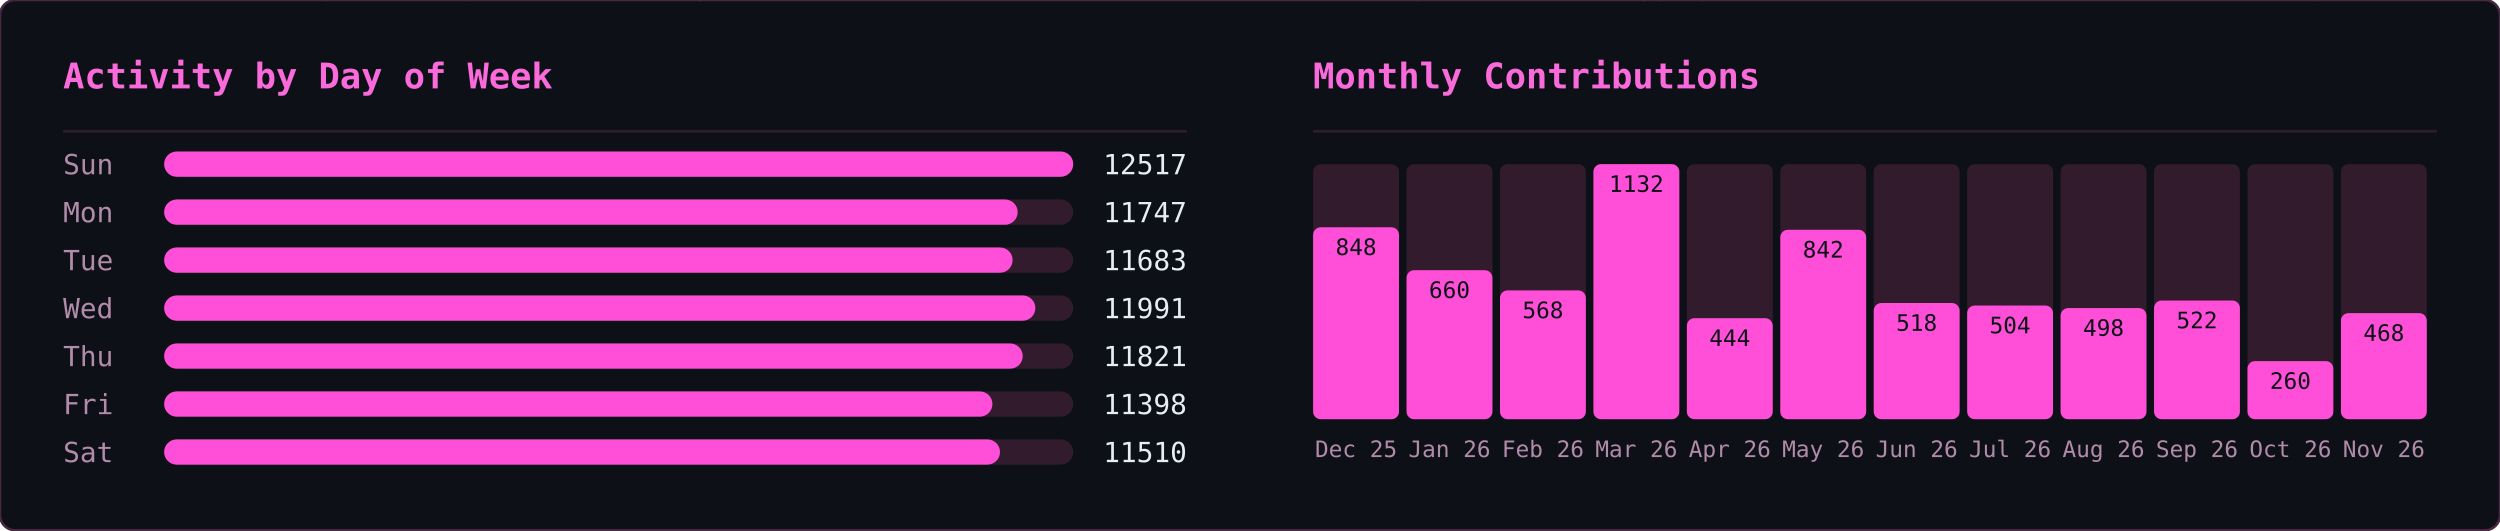
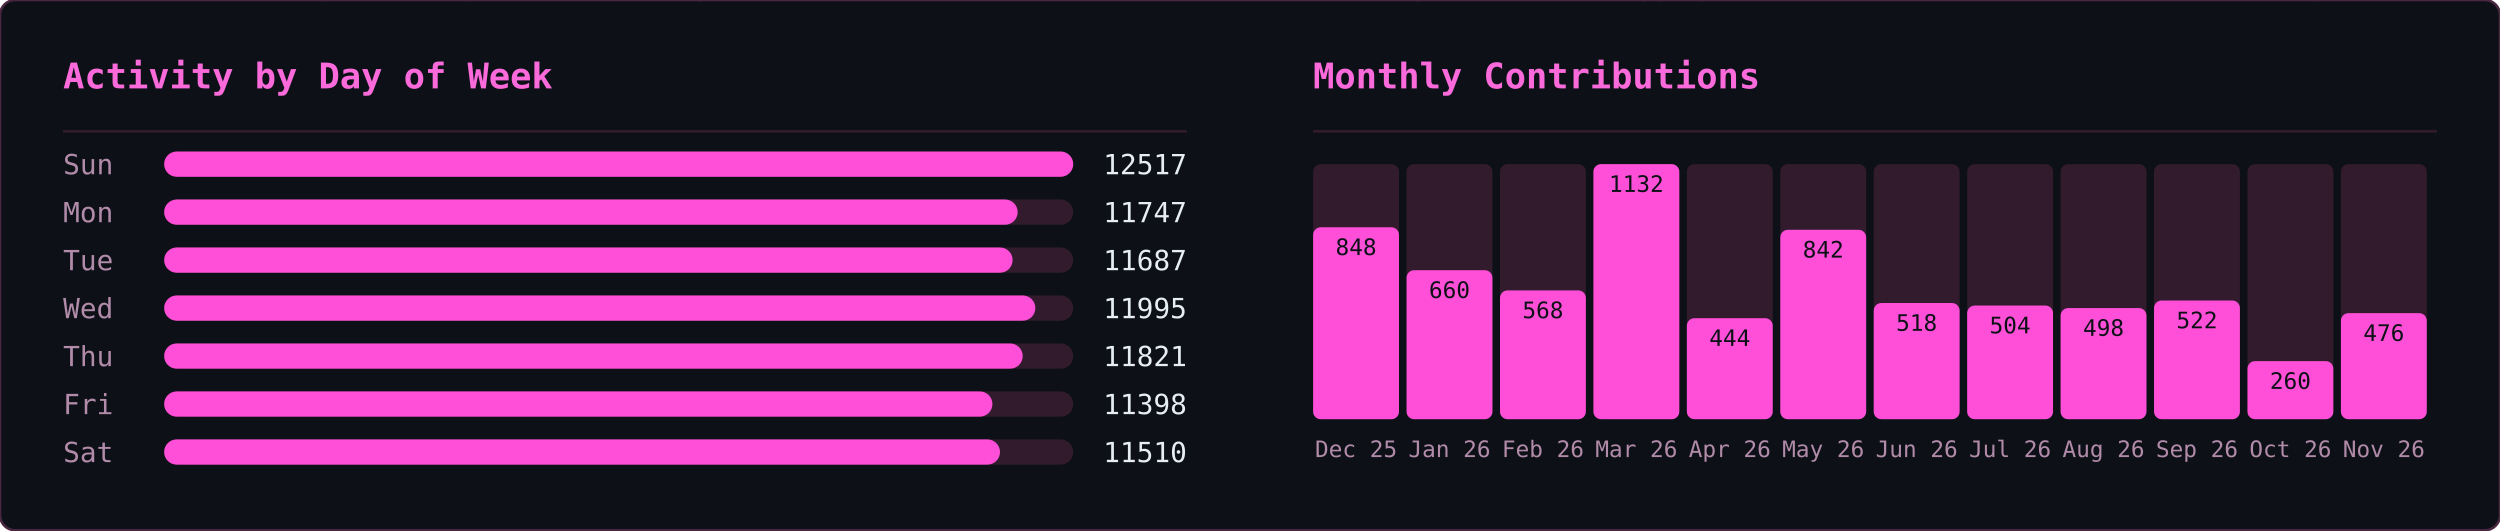
<svg xmlns="http://www.w3.org/2000/svg" width="990" height="210" viewBox="0 0 990 210">
  <defs>
    <clipPath id="row-clip">
      <rect width="990" height="210" rx="6" />
    </clipPath>
  </defs>
  <rect width="990" height="210" rx="6" fill="#0d1117" />
  <g clip-path="url(#row-clip)">
    <g transform="translate(0,0)">
      <g opacity="0.22" font-family="monospace" font-size="12">
        <style>@keyframes ghm3s0{from{transform:translateY(-46px)}to{transform:translateY(224px)}}@keyframes ghm4s0{from{transform:translateY(-60px)}to{transform:translateY(224px)}}@keyframes ghm5s0{from{transform:translateY(-74px)}to{transform:translateY(224px)}}@keyframes ghm6s0{from{transform:translateY(-88px)}to{transform:translateY(224px)}}</style>
        <g fill="#ff4fd8" style="animation:ghm5s0 1.57s linear -0.90s infinite">
          <text x="476">ﾇ</text>
          <text x="476" y="-14" opacity=".83">ｽ</text>
          <text x="476" y="-28" opacity=".67">ｩ</text>
          <text x="476" y="-42" opacity=".5">ﾍ</text>
          <text x="476" y="-56" opacity=".33">ﾕ</text>
          <text x="476" y="-70" opacity=".17">0</text>
        </g>
        <g fill="#ff4fd8" style="animation:ghm5s0 2.57s linear -0.67s infinite">
          <text x="444">ﾓ</text>
          <text x="444" y="-14" opacity=".83">ｱ</text>
          <text x="444" y="-28" opacity=".67">ｿ</text>
          <text x="444" y="-42" opacity=".5">ｭ</text>
          <text x="444" y="-56" opacity=".33">ﾅ</text>
          <text x="444" y="-70" opacity=".17">ﾑ</text>
        </g>
        <g fill="#ff4fd8" style="animation:ghm5s0 2.51s linear -1.71s infinite">
          <text x="440">ﾋ</text>
          <text x="440" y="-14" opacity=".83">9</text>
          <text x="440" y="-28" opacity=".67">ﾁ</text>
          <text x="440" y="-42" opacity=".5">ｭ</text>
          <text x="440" y="-56" opacity=".33">ｸ</text>
          <text x="440" y="-70" opacity=".17">7</text>
        </g>
        <g fill="#ff4fd8" style="animation:ghm4s0 1.66s linear -0.21s infinite">
          <text x="442">ｵ</text>
          <text x="442" y="-14" opacity=".8">ｹ</text>
          <text x="442" y="-28" opacity=".6">ﾄ</text>
          <text x="442" y="-42" opacity=".4">ﾖ</text>
          <text x="442" y="-56" opacity=".2">ﾀ</text>
        </g>
        <g fill="#ff4fd8" style="animation:ghm4s0 2.92s linear -0.26s infinite">
          <text x="110">ｧ</text>
          <text x="110" y="-14" opacity=".8">ﾃ</text>
          <text x="110" y="-28" opacity=".6">ｻ</text>
          <text x="110" y="-42" opacity=".4">0</text>
          <text x="110" y="-56" opacity=".2">ﾁ</text>
        </g>
        <g fill="#ff4fd8" style="animation:ghm4s0 1.75s linear -0.48s infinite">
          <text x="353">ﾁ</text>
          <text x="353" y="-14" opacity=".8">ﾉ</text>
          <text x="353" y="-28" opacity=".6">ｶ</text>
          <text x="353" y="-42" opacity=".4">ｶ</text>
          <text x="353" y="-56" opacity=".2">ﾄ</text>
        </g>
        <g fill="#ff4fd8" style="animation:ghm6s0 2.64s linear -1.35s infinite">
          <text x="88">ﾉ</text>
          <text x="88" y="-14" opacity=".86">ﾉ</text>
          <text x="88" y="-28" opacity=".71">ﾖ</text>
          <text x="88" y="-42" opacity=".57">0</text>
          <text x="88" y="-56" opacity=".43">ﾙ</text>
          <text x="88" y="-70" opacity=".29">1</text>
          <text x="88" y="-84" opacity=".14">ﾓ</text>
        </g>
        <g fill="#ff4fd8" style="animation:ghm5s0 2.42s linear -1.66s infinite">
          <text x="307">ﾔ</text>
          <text x="307" y="-14" opacity=".83">ﾘ</text>
          <text x="307" y="-28" opacity=".67">ﾀ</text>
          <text x="307" y="-42" opacity=".5">ｬ</text>
          <text x="307" y="-56" opacity=".33">4</text>
          <text x="307" y="-70" opacity=".17">ｧ</text>
        </g>
        <g fill="#ff4fd8" style="animation:ghm4s0 2.46s linear -1.82s infinite">
          <text x="96">ｭ</text>
          <text x="96" y="-14" opacity=".8">ｲ</text>
          <text x="96" y="-28" opacity=".6">ﾝ</text>
          <text x="96" y="-42" opacity=".4">ﾖ</text>
          <text x="96" y="-56" opacity=".2">ｶ</text>
        </g>
        <g fill="#ff4fd8" style="animation:ghm4s0 3.04s linear -1.71s infinite">
          <text x="429">ｸ</text>
          <text x="429" y="-14" opacity=".8">ﾎ</text>
          <text x="429" y="-28" opacity=".6">ﾆ</text>
          <text x="429" y="-42" opacity=".4">ｶ</text>
          <text x="429" y="-56" opacity=".2">ｫ</text>
        </g>
        <g fill="#ff4fd8" style="animation:ghm3s0 2.55s linear -1.75s infinite">
          <text x="181">ﾌ</text>
          <text x="181" y="-14" opacity=".75">ﾆ</text>
          <text x="181" y="-28" opacity=".5">ﾍ</text>
          <text x="181" y="-42" opacity=".25">5</text>
        </g>
        <g fill="#ff4fd8" style="animation:ghm4s0 1.59s linear -0.66s infinite">
          <text x="71">3</text>
          <text x="71" y="-14" opacity=".8">ｽ</text>
          <text x="71" y="-28" opacity=".6">ｼ</text>
          <text x="71" y="-42" opacity=".4">ﾍ</text>
          <text x="71" y="-56" opacity=".2">ﾚ</text>
        </g>
        <g fill="#ff4fd8" style="animation:ghm5s0 3.02s linear -0.47s infinite">
          <text x="55">ｳ</text>
          <text x="55" y="-14" opacity=".83">ﾔ</text>
          <text x="55" y="-28" opacity=".67">ﾃ</text>
          <text x="55" y="-42" opacity=".5">ｵ</text>
          <text x="55" y="-56" opacity=".33">ｫ</text>
          <text x="55" y="-70" opacity=".17">ﾃ</text>
        </g>
        <g fill="#ff4fd8" style="animation:ghm5s0 2.28s linear -1.06s infinite">
          <text x="258">2</text>
          <text x="258" y="-14" opacity=".83">ｪ</text>
          <text x="258" y="-28" opacity=".67">ｽ</text>
          <text x="258" y="-42" opacity=".5">ﾖ</text>
          <text x="258" y="-56" opacity=".33">ｯ</text>
          <text x="258" y="-70" opacity=".17">1</text>
        </g>
        <g fill="#ff4fd8" style="animation:ghm3s0 2.93s linear -1.39s infinite">
          <text x="189">7</text>
          <text x="189" y="-14" opacity=".75">ｯ</text>
          <text x="189" y="-28" opacity=".5">ﾈ</text>
          <text x="189" y="-42" opacity=".25">ﾈ</text>
        </g>
        <g fill="#ff4fd8" style="animation:ghm4s0 2.11s linear -1.67s infinite">
          <text x="394">1</text>
          <text x="394" y="-14" opacity=".8">ﾜ</text>
          <text x="394" y="-28" opacity=".6">ﾚ</text>
          <text x="394" y="-42" opacity=".4">ｵ</text>
          <text x="394" y="-56" opacity=".2">ﾂ</text>
        </g>
        <g fill="#ff4fd8" style="animation:ghm6s0 3.13s linear -1.31s infinite">
          <text x="275">ﾗ</text>
          <text x="275" y="-14" opacity=".86">3</text>
          <text x="275" y="-28" opacity=".71">ﾔ</text>
          <text x="275" y="-42" opacity=".57">6</text>
          <text x="275" y="-56" opacity=".43">ﾆ</text>
          <text x="275" y="-70" opacity=".29">ｯ</text>
          <text x="275" y="-84" opacity=".14">ﾗ</text>
        </g>
        <g fill="#ff4fd8" style="animation:ghm6s0 2.90s linear -2.08s infinite">
          <text x="445">ｦ</text>
          <text x="445" y="-14" opacity=".86">ｪ</text>
          <text x="445" y="-28" opacity=".71">8</text>
          <text x="445" y="-42" opacity=".57">ﾕ</text>
          <text x="445" y="-56" opacity=".43">0</text>
          <text x="445" y="-70" opacity=".29">ﾎ</text>
          <text x="445" y="-84" opacity=".14">ﾃ</text>
        </g>
        <g fill="#ff4fd8" style="animation:ghm3s0 2.29s linear -1.19s infinite">
          <text x="275">ｯ</text>
          <text x="275" y="-14" opacity=".75">ﾝ</text>
          <text x="275" y="-28" opacity=".5">ｧ</text>
          <text x="275" y="-42" opacity=".25">ﾝ</text>
        </g>
        <g fill="#ff4fd8" style="animation:ghm5s0 1.52s linear -1.15s infinite">
          <text x="186">ｷ</text>
          <text x="186" y="-14" opacity=".83">ﾊ</text>
          <text x="186" y="-28" opacity=".67">ﾀ</text>
          <text x="186" y="-42" opacity=".5">ﾔ</text>
          <text x="186" y="-56" opacity=".33">ｹ</text>
          <text x="186" y="-70" opacity=".17">ﾔ</text>
        </g>
        <g fill="#ff4fd8" style="animation:ghm6s0 3.11s linear -1.21s infinite">
          <text x="126">ﾈ</text>
          <text x="126" y="-14" opacity=".86">ｪ</text>
          <text x="126" y="-28" opacity=".71">ﾘ</text>
          <text x="126" y="-42" opacity=".57">ｮ</text>
          <text x="126" y="-56" opacity=".43">ﾇ</text>
          <text x="126" y="-70" opacity=".29">ﾎ</text>
          <text x="126" y="-84" opacity=".14">ｸ</text>
        </g>
        <g fill="#ff4fd8" style="animation:ghm5s0 1.79s linear -0.77s infinite">
          <text x="78">ｳ</text>
          <text x="78" y="-14" opacity=".83">ﾝ</text>
          <text x="78" y="-28" opacity=".67">4</text>
          <text x="78" y="-42" opacity=".5">ｻ</text>
          <text x="78" y="-56" opacity=".33">ｿ</text>
          <text x="78" y="-70" opacity=".17">ｨ</text>
        </g>
        <g fill="#ff4fd8" style="animation:ghm3s0 2.50s linear -1.19s infinite">
          <text x="345">2</text>
          <text x="345" y="-14" opacity=".75">ﾆ</text>
          <text x="345" y="-28" opacity=".5">ｱ</text>
          <text x="345" y="-42" opacity=".25">ｸ</text>
        </g>
        <g fill="#ff4fd8" style="animation:ghm4s0 1.86s linear -0.41s infinite">
          <text x="51">ﾚ</text>
          <text x="51" y="-14" opacity=".8">ｱ</text>
          <text x="51" y="-28" opacity=".6">ｱ</text>
          <text x="51" y="-42" opacity=".4">ﾐ</text>
          <text x="51" y="-56" opacity=".2">7</text>
        </g>
        <g fill="#ff4fd8" style="animation:ghm3s0 2.49s linear -2.01s infinite">
          <text x="356">ﾋ</text>
          <text x="356" y="-14" opacity=".75">ﾂ</text>
          <text x="356" y="-28" opacity=".5">ﾃ</text>
          <text x="356" y="-42" opacity=".25">ｦ</text>
        </g>
        <g fill="#ff4fd8" style="animation:ghm4s0 2.99s linear -0.82s infinite">
          <text x="185">ﾔ</text>
          <text x="185" y="-14" opacity=".8">ｿ</text>
          <text x="185" y="-28" opacity=".6">ｱ</text>
          <text x="185" y="-42" opacity=".4">ｼ</text>
          <text x="185" y="-56" opacity=".2">ｷ</text>
        </g>
        <g fill="#ff4fd8" style="animation:ghm6s0 1.89s linear -0.51s infinite">
          <text x="472">ｽ</text>
          <text x="472" y="-14" opacity=".86">ﾍ</text>
          <text x="472" y="-28" opacity=".71">ｧ</text>
          <text x="472" y="-42" opacity=".57">ﾃ</text>
          <text x="472" y="-56" opacity=".43">ｯ</text>
          <text x="472" y="-70" opacity=".29">ﾈ</text>
          <text x="472" y="-84" opacity=".14">ﾐ</text>
        </g>
        <g fill="#ff4fd8" style="animation:ghm5s0 1.72s linear -1.28s infinite">
          <text x="168">ｳ</text>
          <text x="168" y="-14" opacity=".83">ﾝ</text>
          <text x="168" y="-28" opacity=".67">ｪ</text>
          <text x="168" y="-42" opacity=".5">ﾙ</text>
          <text x="168" y="-56" opacity=".33">ﾋ</text>
          <text x="168" y="-70" opacity=".17">ｶ</text>
        </g>
        <g fill="#ff4fd8" style="animation:ghm3s0 3.12s linear -1.67s infinite">
          <text x="81">ﾇ</text>
          <text x="81" y="-14" opacity=".75">ﾉ</text>
          <text x="81" y="-28" opacity=".5">ﾏ</text>
          <text x="81" y="-42" opacity=".25">ﾝ</text>
        </g>
        <g fill="#ff4fd8" style="animation:ghm6s0 2.99s linear -0.61s infinite">
          <text x="269">ｹ</text>
          <text x="269" y="-14" opacity=".86">ｨ</text>
          <text x="269" y="-28" opacity=".71">ｽ</text>
          <text x="269" y="-42" opacity=".57">ﾍ</text>
          <text x="269" y="-56" opacity=".43">ﾄ</text>
          <text x="269" y="-70" opacity=".29">ﾖ</text>
          <text x="269" y="-84" opacity=".14">3</text>
        </g>
        <g fill="#ff4fd8" style="animation:ghm5s0 2.65s linear -0.45s infinite">
          <text x="109">ﾏ</text>
          <text x="109" y="-14" opacity=".83">ﾍ</text>
          <text x="109" y="-28" opacity=".67">0</text>
          <text x="109" y="-42" opacity=".5">ﾛ</text>
          <text x="109" y="-56" opacity=".33">ｮ</text>
          <text x="109" y="-70" opacity=".17">ｫ</text>
        </g>
        <g fill="#ff4fd8" style="animation:ghm6s0 2.26s linear -0.51s infinite">
          <text x="184">ｯ</text>
          <text x="184" y="-14" opacity=".86">3</text>
          <text x="184" y="-28" opacity=".71">ｫ</text>
          <text x="184" y="-42" opacity=".57">ｻ</text>
          <text x="184" y="-56" opacity=".43">ﾓ</text>
          <text x="184" y="-70" opacity=".29">ｩ</text>
          <text x="184" y="-84" opacity=".14">2</text>
        </g>
        <g fill="#ff4fd8" style="animation:ghm6s0 1.89s linear -0.99s infinite">
          <text x="355">ﾔ</text>
          <text x="355" y="-14" opacity=".86">ｸ</text>
          <text x="355" y="-28" opacity=".71">ﾚ</text>
          <text x="355" y="-42" opacity=".57">ﾋ</text>
          <text x="355" y="-56" opacity=".43">ｷ</text>
          <text x="355" y="-70" opacity=".29">ﾃ</text>
          <text x="355" y="-84" opacity=".14">ｵ</text>
        </g>
        <g fill="#ff4fd8" style="animation:ghm4s0 1.79s linear -0.10s infinite">
          <text x="111">ｼ</text>
          <text x="111" y="-14" opacity=".8">ﾁ</text>
          <text x="111" y="-28" opacity=".6">ｯ</text>
          <text x="111" y="-42" opacity=".4">1</text>
          <text x="111" y="-56" opacity=".2">ｫ</text>
        </g>
        <g fill="#ff4fd8" style="animation:ghm5s0 2.21s linear -1.23s infinite">
          <text x="22">ﾎ</text>
          <text x="22" y="-14" opacity=".83">ﾏ</text>
          <text x="22" y="-28" opacity=".67">ｹ</text>
          <text x="22" y="-42" opacity=".5">ﾅ</text>
          <text x="22" y="-56" opacity=".33">ｭ</text>
          <text x="22" y="-70" opacity=".17">2</text>
        </g>
        <g fill="#ff4fd8" style="animation:ghm6s0 2.09s linear -1.27s infinite">
          <text x="342">ｭ</text>
          <text x="342" y="-14" opacity=".86">ﾐ</text>
          <text x="342" y="-28" opacity=".71">ｷ</text>
          <text x="342" y="-42" opacity=".57">ｱ</text>
          <text x="342" y="-56" opacity=".43">ﾒ</text>
          <text x="342" y="-70" opacity=".29">ｿ</text>
          <text x="342" y="-84" opacity=".14">ｴ</text>
        </g>
        <g fill="#ff4fd8" style="animation:ghm5s0 1.63s linear -0.77s infinite">
          <text x="351">ﾆ</text>
          <text x="351" y="-14" opacity=".83">ｫ</text>
          <text x="351" y="-28" opacity=".67">ｬ</text>
          <text x="351" y="-42" opacity=".5">ﾇ</text>
          <text x="351" y="-56" opacity=".33">ｫ</text>
          <text x="351" y="-70" opacity=".17">1</text>
        </g>
        <g fill="#ff4fd8" style="animation:ghm5s0 2.48s linear -0.01s infinite">
          <text x="196">9</text>
          <text x="196" y="-14" opacity=".83">ｨ</text>
          <text x="196" y="-28" opacity=".67">ﾉ</text>
          <text x="196" y="-42" opacity=".5">ｸ</text>
          <text x="196" y="-56" opacity=".33">ﾋ</text>
          <text x="196" y="-70" opacity=".17">ｦ</text>
        </g>
      </g>
    </g>
    <g transform="translate(495,0)">
      <g opacity="0.22" font-family="monospace" font-size="12">
        <style>@keyframes gmo3s1{from{transform:translateY(-46px)}to{transform:translateY(224px)}}@keyframes gmo4s1{from{transform:translateY(-60px)}to{transform:translateY(224px)}}@keyframes gmo5s1{from{transform:translateY(-74px)}to{transform:translateY(224px)}}@keyframes gmo6s1{from{transform:translateY(-88px)}to{transform:translateY(224px)}}</style>
        <g fill="#ff4fd8" style="animation:gmo3s1 3.17s linear -1.98s infinite">
          <text x="41">ｹ</text>
          <text x="41" y="-14" opacity=".75">ﾏ</text>
          <text x="41" y="-28" opacity=".5">ｽ</text>
          <text x="41" y="-42" opacity=".25">ﾔ</text>
        </g>
        <g fill="#ff4fd8" style="animation:gmo6s1 2.45s linear -0.88s infinite">
          <text x="289">ｷ</text>
          <text x="289" y="-14" opacity=".86">ﾕ</text>
          <text x="289" y="-28" opacity=".71">ﾜ</text>
          <text x="289" y="-42" opacity=".57">ﾐ</text>
          <text x="289" y="-56" opacity=".43">ﾚ</text>
          <text x="289" y="-70" opacity=".29">ﾅ</text>
          <text x="289" y="-84" opacity=".14">ｯ</text>
        </g>
        <g fill="#ff4fd8" style="animation:gmo4s1 2.51s linear -1.82s infinite">
          <text x="33">ﾒ</text>
          <text x="33" y="-14" opacity=".8">ｶ</text>
          <text x="33" y="-28" opacity=".6">ｴ</text>
          <text x="33" y="-42" opacity=".4">ﾄ</text>
          <text x="33" y="-56" opacity=".2">ﾎ</text>
        </g>
        <g fill="#ff4fd8" style="animation:gmo4s1 3.01s linear -2.72s infinite">
          <text x="153">ﾈ</text>
          <text x="153" y="-14" opacity=".8">ﾊ</text>
          <text x="153" y="-28" opacity=".6">ｾ</text>
          <text x="153" y="-42" opacity=".4">ﾅ</text>
          <text x="153" y="-56" opacity=".2">ﾌ</text>
        </g>
        <g fill="#ff4fd8" style="animation:gmo6s1 2.14s linear -0.03s infinite">
          <text x="23">ｭ</text>
          <text x="23" y="-14" opacity=".86">ﾍ</text>
          <text x="23" y="-28" opacity=".71">ﾋ</text>
          <text x="23" y="-42" opacity=".57">ｼ</text>
          <text x="23" y="-56" opacity=".43">ｻ</text>
          <text x="23" y="-70" opacity=".29">ﾝ</text>
          <text x="23" y="-84" opacity=".14">ｷ</text>
        </g>
        <g fill="#ff4fd8" style="animation:gmo4s1 1.74s linear -1.14s infinite">
          <text x="153">ﾐ</text>
          <text x="153" y="-14" opacity=".8">ﾍ</text>
          <text x="153" y="-28" opacity=".6">2</text>
          <text x="153" y="-42" opacity=".4">ﾙ</text>
          <text x="153" y="-56" opacity=".2">ｺ</text>
        </g>
        <g fill="#ff4fd8" style="animation:gmo3s1 3.16s linear -0.73s infinite">
          <text x="97">ｫ</text>
          <text x="97" y="-14" opacity=".75">ｵ</text>
          <text x="97" y="-28" opacity=".5">ﾄ</text>
          <text x="97" y="-42" opacity=".25">ﾂ</text>
        </g>
        <g fill="#ff4fd8" style="animation:gmo3s1 2.15s linear -0.54s infinite">
          <text x="235">ﾙ</text>
          <text x="235" y="-14" opacity=".75">ﾒ</text>
          <text x="235" y="-28" opacity=".5">ｿ</text>
          <text x="235" y="-42" opacity=".25">ｩ</text>
        </g>
        <g fill="#ff4fd8" style="animation:gmo6s1 3.18s linear -1.02s infinite">
          <text x="79">ｫ</text>
          <text x="79" y="-14" opacity=".86">6</text>
          <text x="79" y="-28" opacity=".71">ﾈ</text>
          <text x="79" y="-42" opacity=".57">ﾜ</text>
          <text x="79" y="-56" opacity=".43">ｪ</text>
          <text x="79" y="-70" opacity=".29">ﾃ</text>
          <text x="79" y="-84" opacity=".14">ﾆ</text>
        </g>
        <g fill="#ff4fd8" style="animation:gmo5s1 2.86s linear -0.76s infinite">
          <text x="401">ﾗ</text>
          <text x="401" y="-14" opacity=".83">ﾐ</text>
          <text x="401" y="-28" opacity=".67">ｺ</text>
          <text x="401" y="-42" opacity=".5">3</text>
          <text x="401" y="-56" opacity=".33">3</text>
          <text x="401" y="-70" opacity=".17">4</text>
        </g>
        <g fill="#ff4fd8" style="animation:gmo6s1 1.60s linear -1.57s infinite">
          <text x="364">ﾚ</text>
          <text x="364" y="-14" opacity=".86">ﾉ</text>
          <text x="364" y="-28" opacity=".71">0</text>
          <text x="364" y="-42" opacity=".57">ﾉ</text>
          <text x="364" y="-56" opacity=".43">ﾒ</text>
          <text x="364" y="-70" opacity=".29">ｴ</text>
          <text x="364" y="-84" opacity=".14">ｩ</text>
        </g>
        <g fill="#ff4fd8" style="animation:gmo4s1 2.72s linear -0.83s infinite">
          <text x="225">ｷ</text>
          <text x="225" y="-14" opacity=".8">2</text>
          <text x="225" y="-28" opacity=".6">6</text>
          <text x="225" y="-42" opacity=".4">ﾌ</text>
          <text x="225" y="-56" opacity=".2">ｱ</text>
        </g>
        <g fill="#ff4fd8" style="animation:gmo4s1 2.22s linear -0.60s infinite">
          <text x="201">ﾄ</text>
          <text x="201" y="-14" opacity=".8">1</text>
          <text x="201" y="-28" opacity=".6">ﾘ</text>
          <text x="201" y="-42" opacity=".4">ｯ</text>
          <text x="201" y="-56" opacity=".2">ｼ</text>
        </g>
        <g fill="#ff4fd8" style="animation:gmo6s1 1.79s linear -0.36s infinite">
          <text x="86">ﾃ</text>
          <text x="86" y="-14" opacity=".86">ﾛ</text>
          <text x="86" y="-28" opacity=".71">ｱ</text>
          <text x="86" y="-42" opacity=".57">ﾆ</text>
          <text x="86" y="-56" opacity=".43">ﾓ</text>
          <text x="86" y="-70" opacity=".29">ﾛ</text>
          <text x="86" y="-84" opacity=".14">ｴ</text>
        </g>
        <g fill="#ff4fd8" style="animation:gmo4s1 2.06s linear -1.98s infinite">
          <text x="376">ｧ</text>
          <text x="376" y="-14" opacity=".8">ﾛ</text>
          <text x="376" y="-28" opacity=".6">ﾁ</text>
          <text x="376" y="-42" opacity=".4">ｱ</text>
          <text x="376" y="-56" opacity=".2">ﾎ</text>
        </g>
        <g fill="#ff4fd8" style="animation:gmo6s1 3.12s linear -2.07s infinite">
          <text x="71">5</text>
          <text x="71" y="-14" opacity=".86">ｼ</text>
          <text x="71" y="-28" opacity=".71">ｩ</text>
          <text x="71" y="-42" opacity=".57">0</text>
          <text x="71" y="-56" opacity=".43">ﾋ</text>
          <text x="71" y="-70" opacity=".29">ｫ</text>
          <text x="71" y="-84" opacity=".14">ﾏ</text>
        </g>
        <g fill="#ff4fd8" style="animation:gmo4s1 2.05s linear -0.96s infinite">
          <text x="161">ﾀ</text>
          <text x="161" y="-14" opacity=".8">0</text>
          <text x="161" y="-28" opacity=".6">ｲ</text>
          <text x="161" y="-42" opacity=".4">2</text>
          <text x="161" y="-56" opacity=".2">6</text>
        </g>
        <g fill="#ff4fd8" style="animation:gmo3s1 2.52s linear -1.49s infinite">
          <text x="334">6</text>
          <text x="334" y="-14" opacity=".75">ｺ</text>
          <text x="334" y="-28" opacity=".5">ﾂ</text>
          <text x="334" y="-42" opacity=".25">ｶ</text>
        </g>
        <g fill="#ff4fd8" style="animation:gmo6s1 3.05s linear -0.04s infinite">
          <text x="178">ｼ</text>
          <text x="178" y="-14" opacity=".86">ｫ</text>
          <text x="178" y="-28" opacity=".71">ｻ</text>
          <text x="178" y="-42" opacity=".57">ﾝ</text>
          <text x="178" y="-56" opacity=".43">ｭ</text>
          <text x="178" y="-70" opacity=".29">2</text>
          <text x="178" y="-84" opacity=".14">ﾌ</text>
        </g>
        <g fill="#ff4fd8" style="animation:gmo5s1 1.75s linear -0.88s infinite">
          <text x="354">0</text>
          <text x="354" y="-14" opacity=".83">ｯ</text>
          <text x="354" y="-28" opacity=".67">ｾ</text>
          <text x="354" y="-42" opacity=".5">ﾍ</text>
          <text x="354" y="-56" opacity=".33">ﾍ</text>
          <text x="354" y="-70" opacity=".17">ﾚ</text>
        </g>
        <g fill="#ff4fd8" style="animation:gmo6s1 2.59s linear -1.04s infinite">
          <text x="376">ﾕ</text>
          <text x="376" y="-14" opacity=".86">ﾔ</text>
          <text x="376" y="-28" opacity=".71">5</text>
          <text x="376" y="-42" opacity=".57">ﾊ</text>
          <text x="376" y="-56" opacity=".43">ｸ</text>
          <text x="376" y="-70" opacity=".29">ﾂ</text>
          <text x="376" y="-84" opacity=".14">4</text>
        </g>
        <g fill="#ff4fd8" style="animation:gmo6s1 1.78s linear -0.41s infinite">
          <text x="420">ﾀ</text>
          <text x="420" y="-14" opacity=".86">ｪ</text>
          <text x="420" y="-28" opacity=".71">ｮ</text>
          <text x="420" y="-42" opacity=".57">ｩ</text>
          <text x="420" y="-56" opacity=".43">ｪ</text>
          <text x="420" y="-70" opacity=".29">ﾚ</text>
          <text x="420" y="-84" opacity=".14">1</text>
        </g>
        <g fill="#ff4fd8" style="animation:gmo4s1 2.87s linear -1.77s infinite">
          <text x="176">ﾈ</text>
          <text x="176" y="-14" opacity=".8">ﾀ</text>
          <text x="176" y="-28" opacity=".6">ﾒ</text>
          <text x="176" y="-42" opacity=".4">ｫ</text>
          <text x="176" y="-56" opacity=".2">ﾔ</text>
        </g>
        <g fill="#ff4fd8" style="animation:gmo6s1 2.10s linear -0.39s infinite">
          <text x="139">ｶ</text>
          <text x="139" y="-14" opacity=".86">ｨ</text>
          <text x="139" y="-28" opacity=".71">ｼ</text>
          <text x="139" y="-42" opacity=".57">ﾘ</text>
          <text x="139" y="-56" opacity=".43">ｽ</text>
          <text x="139" y="-70" opacity=".29">ﾆ</text>
          <text x="139" y="-84" opacity=".14">ｴ</text>
        </g>
        <g fill="#ff4fd8" style="animation:gmo3s1 1.56s linear -0.69s infinite">
          <text x="112">ｸ</text>
          <text x="112" y="-14" opacity=".75">1</text>
          <text x="112" y="-28" opacity=".5">ｭ</text>
          <text x="112" y="-42" opacity=".25">6</text>
        </g>
        <g fill="#ff4fd8" style="animation:gmo6s1 2.70s linear -2.64s infinite">
          <text x="190">ﾇ</text>
          <text x="190" y="-14" opacity=".86">0</text>
          <text x="190" y="-28" opacity=".71">ﾋ</text>
          <text x="190" y="-42" opacity=".57">ｦ</text>
          <text x="190" y="-56" opacity=".43">ﾂ</text>
          <text x="190" y="-70" opacity=".29">ﾘ</text>
          <text x="190" y="-84" opacity=".14">2</text>
        </g>
        <g fill="#ff4fd8" style="animation:gmo6s1 2.67s linear -1.16s infinite">
          <text x="302">ﾁ</text>
          <text x="302" y="-14" opacity=".86">ｯ</text>
          <text x="302" y="-28" opacity=".71">ｿ</text>
          <text x="302" y="-42" opacity=".57">ｾ</text>
          <text x="302" y="-56" opacity=".43">ｴ</text>
          <text x="302" y="-70" opacity=".29">ﾜ</text>
          <text x="302" y="-84" opacity=".14">ｯ</text>
        </g>
        <g fill="#ff4fd8" style="animation:gmo5s1 2.94s linear -0.60s infinite">
          <text x="274">ﾅ</text>
          <text x="274" y="-14" opacity=".83">ﾃ</text>
          <text x="274" y="-28" opacity=".67">2</text>
          <text x="274" y="-42" opacity=".5">4</text>
          <text x="274" y="-56" opacity=".33">ｸ</text>
          <text x="274" y="-70" opacity=".17">ﾆ</text>
        </g>
        <g fill="#ff4fd8" style="animation:gmo3s1 2.07s linear -1.69s infinite">
          <text x="25">ﾐ</text>
          <text x="25" y="-14" opacity=".75">ｯ</text>
          <text x="25" y="-28" opacity=".5">ﾛ</text>
          <text x="25" y="-42" opacity=".25">ｺ</text>
        </g>
        <g fill="#ff4fd8" style="animation:gmo3s1 1.80s linear -0.49s infinite">
          <text x="218">ﾐ</text>
          <text x="218" y="-14" opacity=".75">ｬ</text>
          <text x="218" y="-28" opacity=".5">ｾ</text>
          <text x="218" y="-42" opacity=".25">ﾌ</text>
        </g>
        <g fill="#ff4fd8" style="animation:gmo3s1 1.76s linear -0.68s infinite">
          <text x="182">0</text>
          <text x="182" y="-14" opacity=".75">ﾒ</text>
          <text x="182" y="-28" opacity=".5">7</text>
          <text x="182" y="-42" opacity=".25">ｵ</text>
        </g>
        <g fill="#ff4fd8" style="animation:gmo5s1 2.53s linear -1.66s infinite">
          <text x="63">ﾈ</text>
          <text x="63" y="-14" opacity=".83">ｷ</text>
          <text x="63" y="-28" opacity=".67">ﾝ</text>
          <text x="63" y="-42" opacity=".5">ﾄ</text>
          <text x="63" y="-56" opacity=".33">ﾃ</text>
          <text x="63" y="-70" opacity=".17">ﾛ</text>
        </g>
        <g fill="#ff4fd8" style="animation:gmo3s1 1.81s linear -0.67s infinite">
          <text x="179">1</text>
          <text x="179" y="-14" opacity=".75">ｺ</text>
          <text x="179" y="-28" opacity=".5">ﾚ</text>
          <text x="179" y="-42" opacity=".25">ｸ</text>
        </g>
        <g fill="#ff4fd8" style="animation:gmo4s1 1.77s linear -1.62s infinite">
          <text x="415">4</text>
          <text x="415" y="-14" opacity=".8">ﾅ</text>
          <text x="415" y="-28" opacity=".6">ｩ</text>
          <text x="415" y="-42" opacity=".4">ﾏ</text>
          <text x="415" y="-56" opacity=".2">ﾚ</text>
        </g>
        <g fill="#ff4fd8" style="animation:gmo5s1 2.31s linear -1.28s infinite">
          <text x="247">ﾄ</text>
          <text x="247" y="-14" opacity=".83">ﾉ</text>
          <text x="247" y="-28" opacity=".67">ﾙ</text>
          <text x="247" y="-42" opacity=".5">9</text>
          <text x="247" y="-56" opacity=".33">ﾈ</text>
          <text x="247" y="-70" opacity=".17">ﾎ</text>
        </g>
        <g fill="#ff4fd8" style="animation:gmo4s1 2.09s linear -1.70s infinite">
          <text x="103">ﾋ</text>
          <text x="103" y="-14" opacity=".8">8</text>
          <text x="103" y="-28" opacity=".6">ﾆ</text>
          <text x="103" y="-42" opacity=".4">ﾀ</text>
          <text x="103" y="-56" opacity=".2">ｪ</text>
        </g>
        <g fill="#ff4fd8" style="animation:gmo4s1 2.94s linear -0.05s infinite">
          <text x="311">ﾅ</text>
          <text x="311" y="-14" opacity=".8">ｿ</text>
          <text x="311" y="-28" opacity=".6">ﾖ</text>
          <text x="311" y="-42" opacity=".4">ﾃ</text>
          <text x="311" y="-56" opacity=".2">ﾖ</text>
        </g>
        <g fill="#ff4fd8" style="animation:gmo4s1 2.92s linear -1.30s infinite">
          <text x="298">ﾕ</text>
          <text x="298" y="-14" opacity=".8">ﾏ</text>
          <text x="298" y="-28" opacity=".6">ﾕ</text>
          <text x="298" y="-42" opacity=".4">ｺ</text>
          <text x="298" y="-56" opacity=".2">ｲ</text>
        </g>
      </g>
    </g>
  </g>
  <rect width="990" height="210" rx="6" fill="none" stroke="#492741" stroke-width="1" />
  <g transform="translate(0,0)">
    <text x="25" y="35" font-family="monospace" font-size="14" font-weight="600" fill="#fb6adb">Activity by Day of Week</text>
    <line x1="25" y1="52" x2="470" y2="52" stroke="#321b2d" stroke-width="1" />
    <text x="25" y="69" font-family="monospace" font-size="11" fill="#b18ba9">Sun</text>
    <rect x="65" y="60" width="360" height="10" rx="5" fill="#321b2d" />
    <rect x="65" y="60" width="360" height="10" rx="5" fill="#ff4fd8" />
    <text x="470" y="69" text-anchor="end" font-family="monospace" font-size="11" fill="#e6edf3">12517</text>
    <text x="25" y="88" font-family="monospace" font-size="11" fill="#b18ba9">Mon</text>
    <rect x="65" y="79" width="360" height="10" rx="5" fill="#321b2d" />
    <rect x="65" y="79" width="338" height="10" rx="5" fill="#ff4fd8" />
    <text x="470" y="88" text-anchor="end" font-family="monospace" font-size="11" fill="#e6edf3">11747</text>
    <text x="25" y="107" font-family="monospace" font-size="11" fill="#b18ba9">Tue</text>
    <rect x="65" y="98" width="360" height="10" rx="5" fill="#321b2d" />
    <rect x="65" y="98" width="336" height="10" rx="5" fill="#ff4fd8" />
-     <text x="470" y="107" text-anchor="end" font-family="monospace" font-size="11" fill="#e6edf3">11683</text>
+     <text x="470" y="107" text-anchor="end" font-family="monospace" font-size="11" fill="#e6edf3">11687</text>
    <text x="25" y="126" font-family="monospace" font-size="11" fill="#b18ba9">Wed</text>
    <rect x="65" y="117" width="360" height="10" rx="5" fill="#321b2d" />
    <rect x="65" y="117" width="345" height="10" rx="5" fill="#ff4fd8" />
-     <text x="470" y="126" text-anchor="end" font-family="monospace" font-size="11" fill="#e6edf3">11991</text>
+     <text x="470" y="126" text-anchor="end" font-family="monospace" font-size="11" fill="#e6edf3">11995</text>
    <text x="25" y="145" font-family="monospace" font-size="11" fill="#b18ba9">Thu</text>
    <rect x="65" y="136" width="360" height="10" rx="5" fill="#321b2d" />
    <rect x="65" y="136" width="340" height="10" rx="5" fill="#ff4fd8" />
    <text x="470" y="145" text-anchor="end" font-family="monospace" font-size="11" fill="#e6edf3">11821</text>
    <text x="25" y="164" font-family="monospace" font-size="11" fill="#b18ba9">Fri</text>
    <rect x="65" y="155" width="360" height="10" rx="5" fill="#321b2d" />
    <rect x="65" y="155" width="328" height="10" rx="5" fill="#ff4fd8" />
    <text x="470" y="164" text-anchor="end" font-family="monospace" font-size="11" fill="#e6edf3">11398</text>
    <text x="25" y="183" font-family="monospace" font-size="11" fill="#b18ba9">Sat</text>
    <rect x="65" y="174" width="360" height="10" rx="5" fill="#321b2d" />
    <rect x="65" y="174" width="331" height="10" rx="5" fill="#ff4fd8" />
    <text x="470" y="183" text-anchor="end" font-family="monospace" font-size="11" fill="#e6edf3">11510</text>
  </g>
  <g transform="translate(495,0)">
    <text x="25" y="35" font-family="monospace" font-size="14" font-weight="600" fill="#fb6adb">Monthly Contributions</text>
    <line x1="25" y1="52" x2="470" y2="52" stroke="#321b2d" stroke-width="1" />
    <rect x="25" y="65" width="34" height="101" rx="3" fill="#321b2d" />
    <rect x="25" y="90" width="34" height="76" rx="3" fill="#ff4fd8" />
    <text x="42" y="181" text-anchor="middle" font-family="monospace" font-size="9" fill="#b18ba9">Dec 25</text>
    <text x="42" y="101" text-anchor="middle" font-family="monospace" font-size="9" fill="#0d1117">848</text>
    <rect x="62" y="65" width="34" height="101" rx="3" fill="#321b2d" />
    <rect x="62" y="107" width="34" height="59" rx="3" fill="#ff4fd8" />
    <text x="79" y="181" text-anchor="middle" font-family="monospace" font-size="9" fill="#b18ba9">Jan 26</text>
    <text x="79" y="118" text-anchor="middle" font-family="monospace" font-size="9" fill="#0d1117">660</text>
    <rect x="99" y="65" width="34" height="101" rx="3" fill="#321b2d" />
    <rect x="99" y="115" width="34" height="51" rx="3" fill="#ff4fd8" />
    <text x="116" y="181" text-anchor="middle" font-family="monospace" font-size="9" fill="#b18ba9">Feb 26</text>
    <text x="116" y="126" text-anchor="middle" font-family="monospace" font-size="9" fill="#0d1117">568</text>
    <rect x="136" y="65" width="34" height="101" rx="3" fill="#321b2d" />
    <rect x="136" y="65" width="34" height="101" rx="3" fill="#ff4fd8" />
    <text x="153" y="181" text-anchor="middle" font-family="monospace" font-size="9" fill="#b18ba9">Mar 26</text>
    <text x="153" y="76" text-anchor="middle" font-family="monospace" font-size="9" fill="#0d1117">1132</text>
    <rect x="173" y="65" width="34" height="101" rx="3" fill="#321b2d" />
    <rect x="173" y="126" width="34" height="40" rx="3" fill="#ff4fd8" />
    <text x="190" y="181" text-anchor="middle" font-family="monospace" font-size="9" fill="#b18ba9">Apr 26</text>
    <text x="190" y="137" text-anchor="middle" font-family="monospace" font-size="9" fill="#0d1117">444</text>
    <rect x="210" y="65" width="34" height="101" rx="3" fill="#321b2d" />
    <rect x="210" y="91" width="34" height="75" rx="3" fill="#ff4fd8" />
    <text x="227" y="181" text-anchor="middle" font-family="monospace" font-size="9" fill="#b18ba9">May 26</text>
    <text x="227" y="102" text-anchor="middle" font-family="monospace" font-size="9" fill="#0d1117">842</text>
    <rect x="247" y="65" width="34" height="101" rx="3" fill="#321b2d" />
    <rect x="247" y="120" width="34" height="46" rx="3" fill="#ff4fd8" />
    <text x="264" y="181" text-anchor="middle" font-family="monospace" font-size="9" fill="#b18ba9">Jun 26</text>
    <text x="264" y="131" text-anchor="middle" font-family="monospace" font-size="9" fill="#0d1117">518</text>
    <rect x="284" y="65" width="34" height="101" rx="3" fill="#321b2d" />
    <rect x="284" y="121" width="34" height="45" rx="3" fill="#ff4fd8" />
    <text x="301" y="181" text-anchor="middle" font-family="monospace" font-size="9" fill="#b18ba9">Jul 26</text>
    <text x="301" y="132" text-anchor="middle" font-family="monospace" font-size="9" fill="#0d1117">504</text>
    <rect x="321" y="65" width="34" height="101" rx="3" fill="#321b2d" />
    <rect x="321" y="122" width="34" height="44" rx="3" fill="#ff4fd8" />
    <text x="338" y="181" text-anchor="middle" font-family="monospace" font-size="9" fill="#b18ba9">Aug 26</text>
    <text x="338" y="133" text-anchor="middle" font-family="monospace" font-size="9" fill="#0d1117">498</text>
    <rect x="358" y="65" width="34" height="101" rx="3" fill="#321b2d" />
    <rect x="358" y="119" width="34" height="47" rx="3" fill="#ff4fd8" />
    <text x="375" y="181" text-anchor="middle" font-family="monospace" font-size="9" fill="#b18ba9">Sep 26</text>
    <text x="375" y="130" text-anchor="middle" font-family="monospace" font-size="9" fill="#0d1117">522</text>
    <rect x="395" y="65" width="34" height="101" rx="3" fill="#321b2d" />
    <rect x="395" y="143" width="34" height="23" rx="3" fill="#ff4fd8" />
    <text x="412" y="181" text-anchor="middle" font-family="monospace" font-size="9" fill="#b18ba9">Oct 26</text>
    <text x="412" y="154" text-anchor="middle" font-family="monospace" font-size="9" fill="#0d1117">260</text>
    <rect x="432" y="65" width="34" height="101" rx="3" fill="#321b2d" />
    <rect x="432" y="124" width="34" height="42" rx="3" fill="#ff4fd8" />
    <text x="449" y="181" text-anchor="middle" font-family="monospace" font-size="9" fill="#b18ba9">Nov 26</text>
-     <text x="449" y="135" text-anchor="middle" font-family="monospace" font-size="9" fill="#0d1117">468</text>
+     <text x="449" y="135" text-anchor="middle" font-family="monospace" font-size="9" fill="#0d1117">476</text>
  </g>
</svg>
